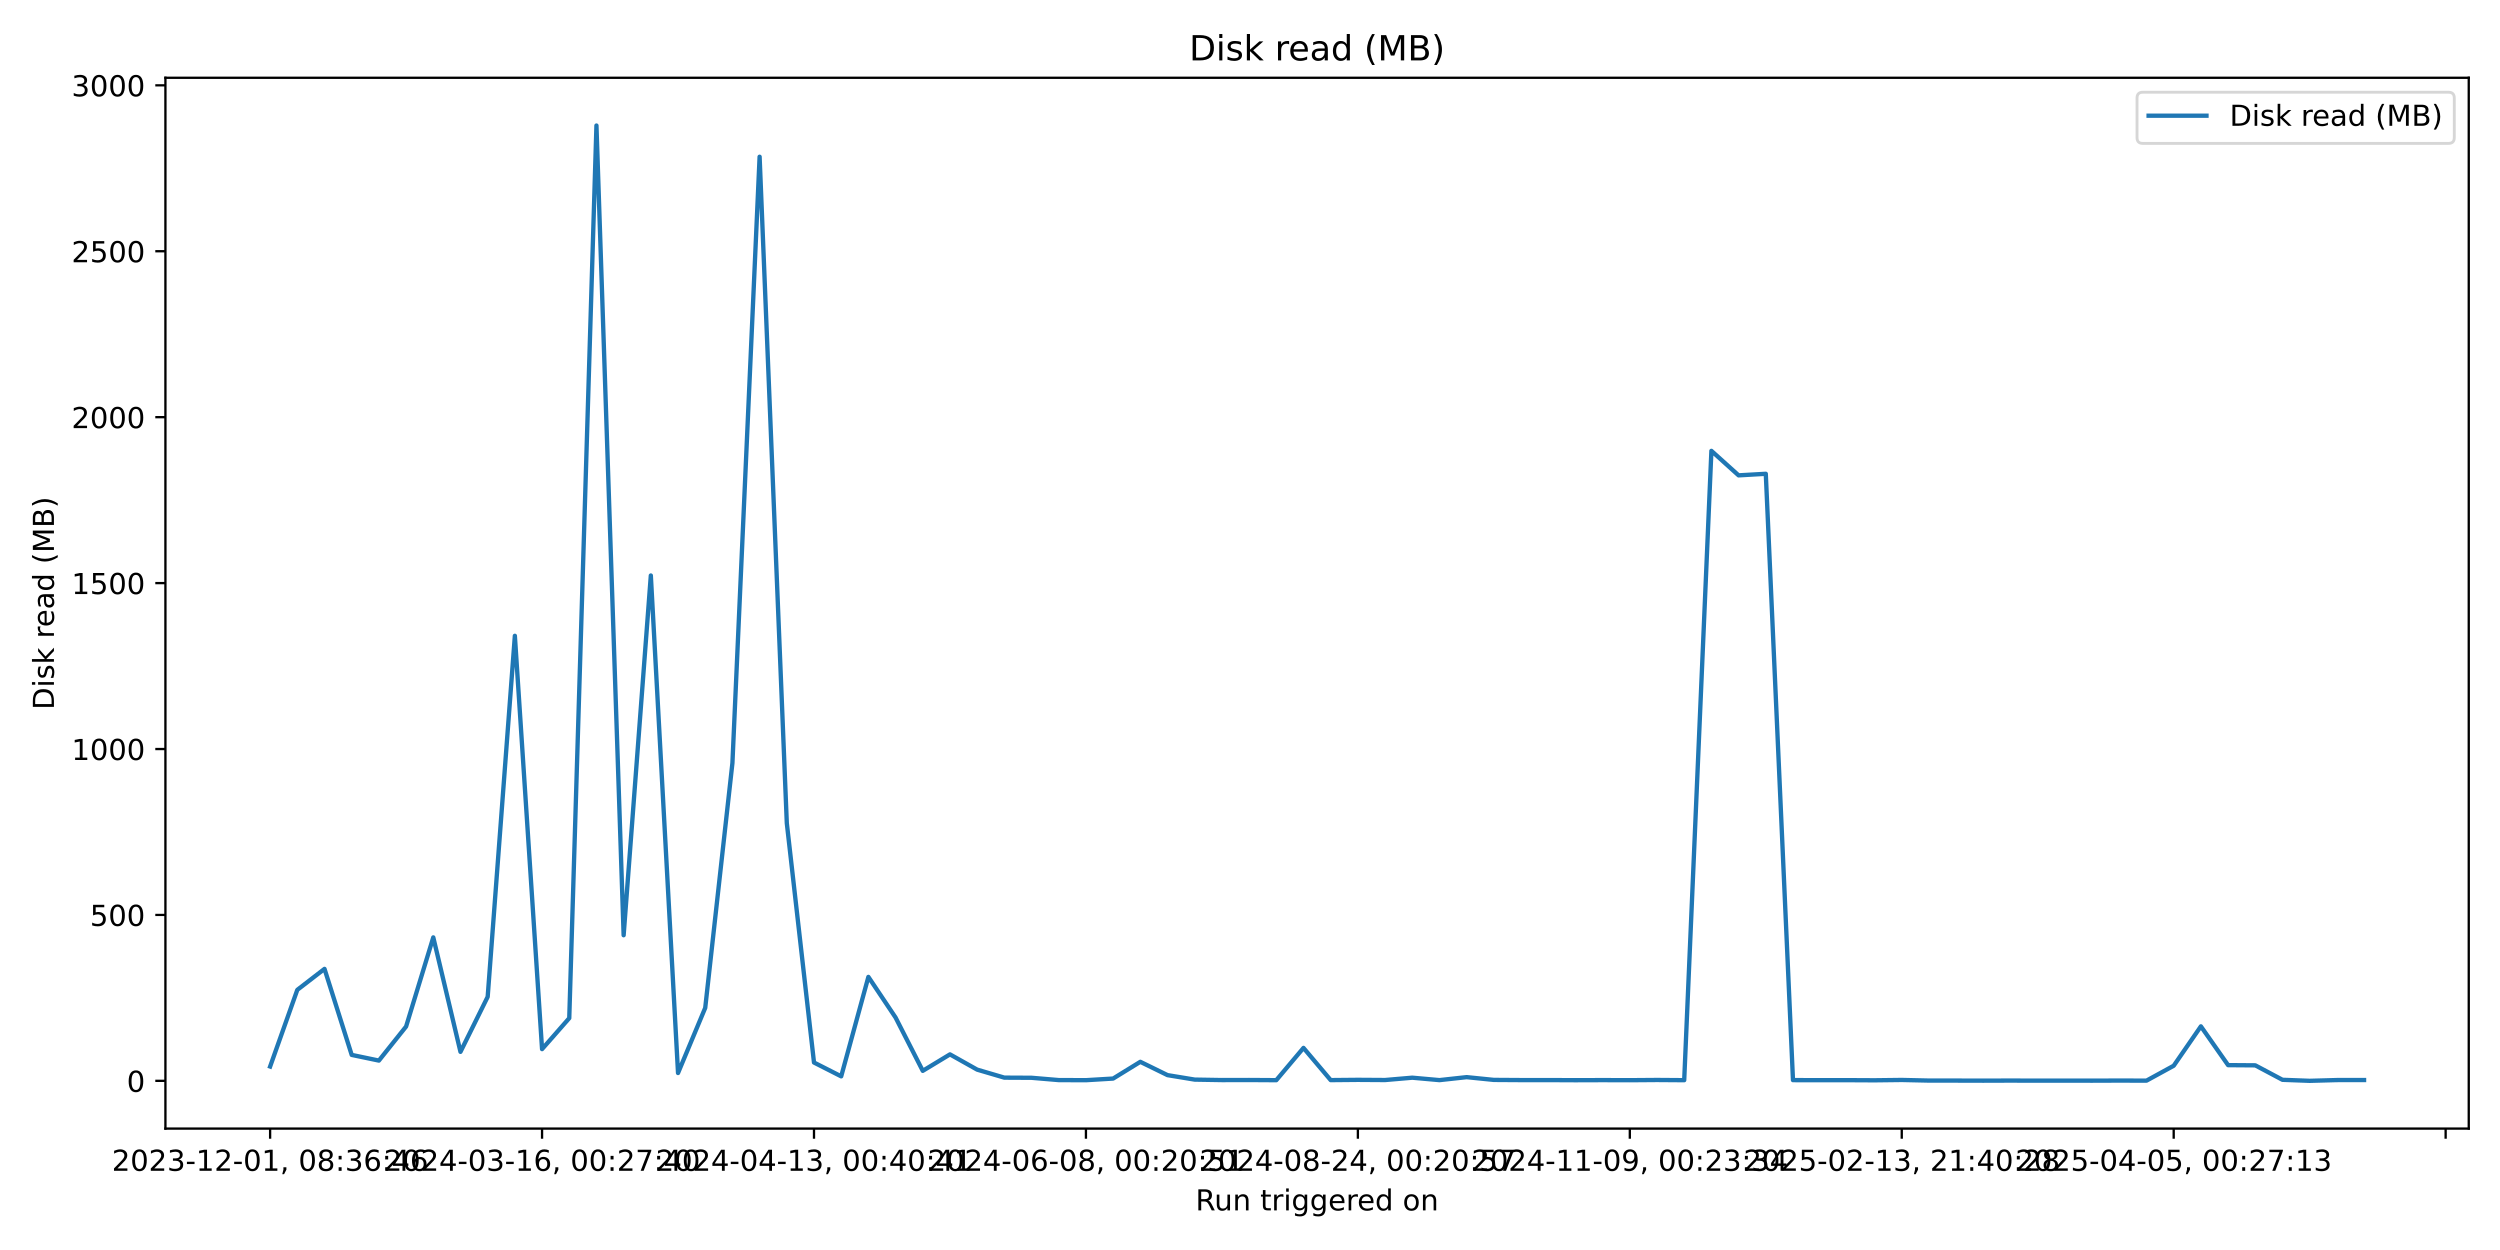
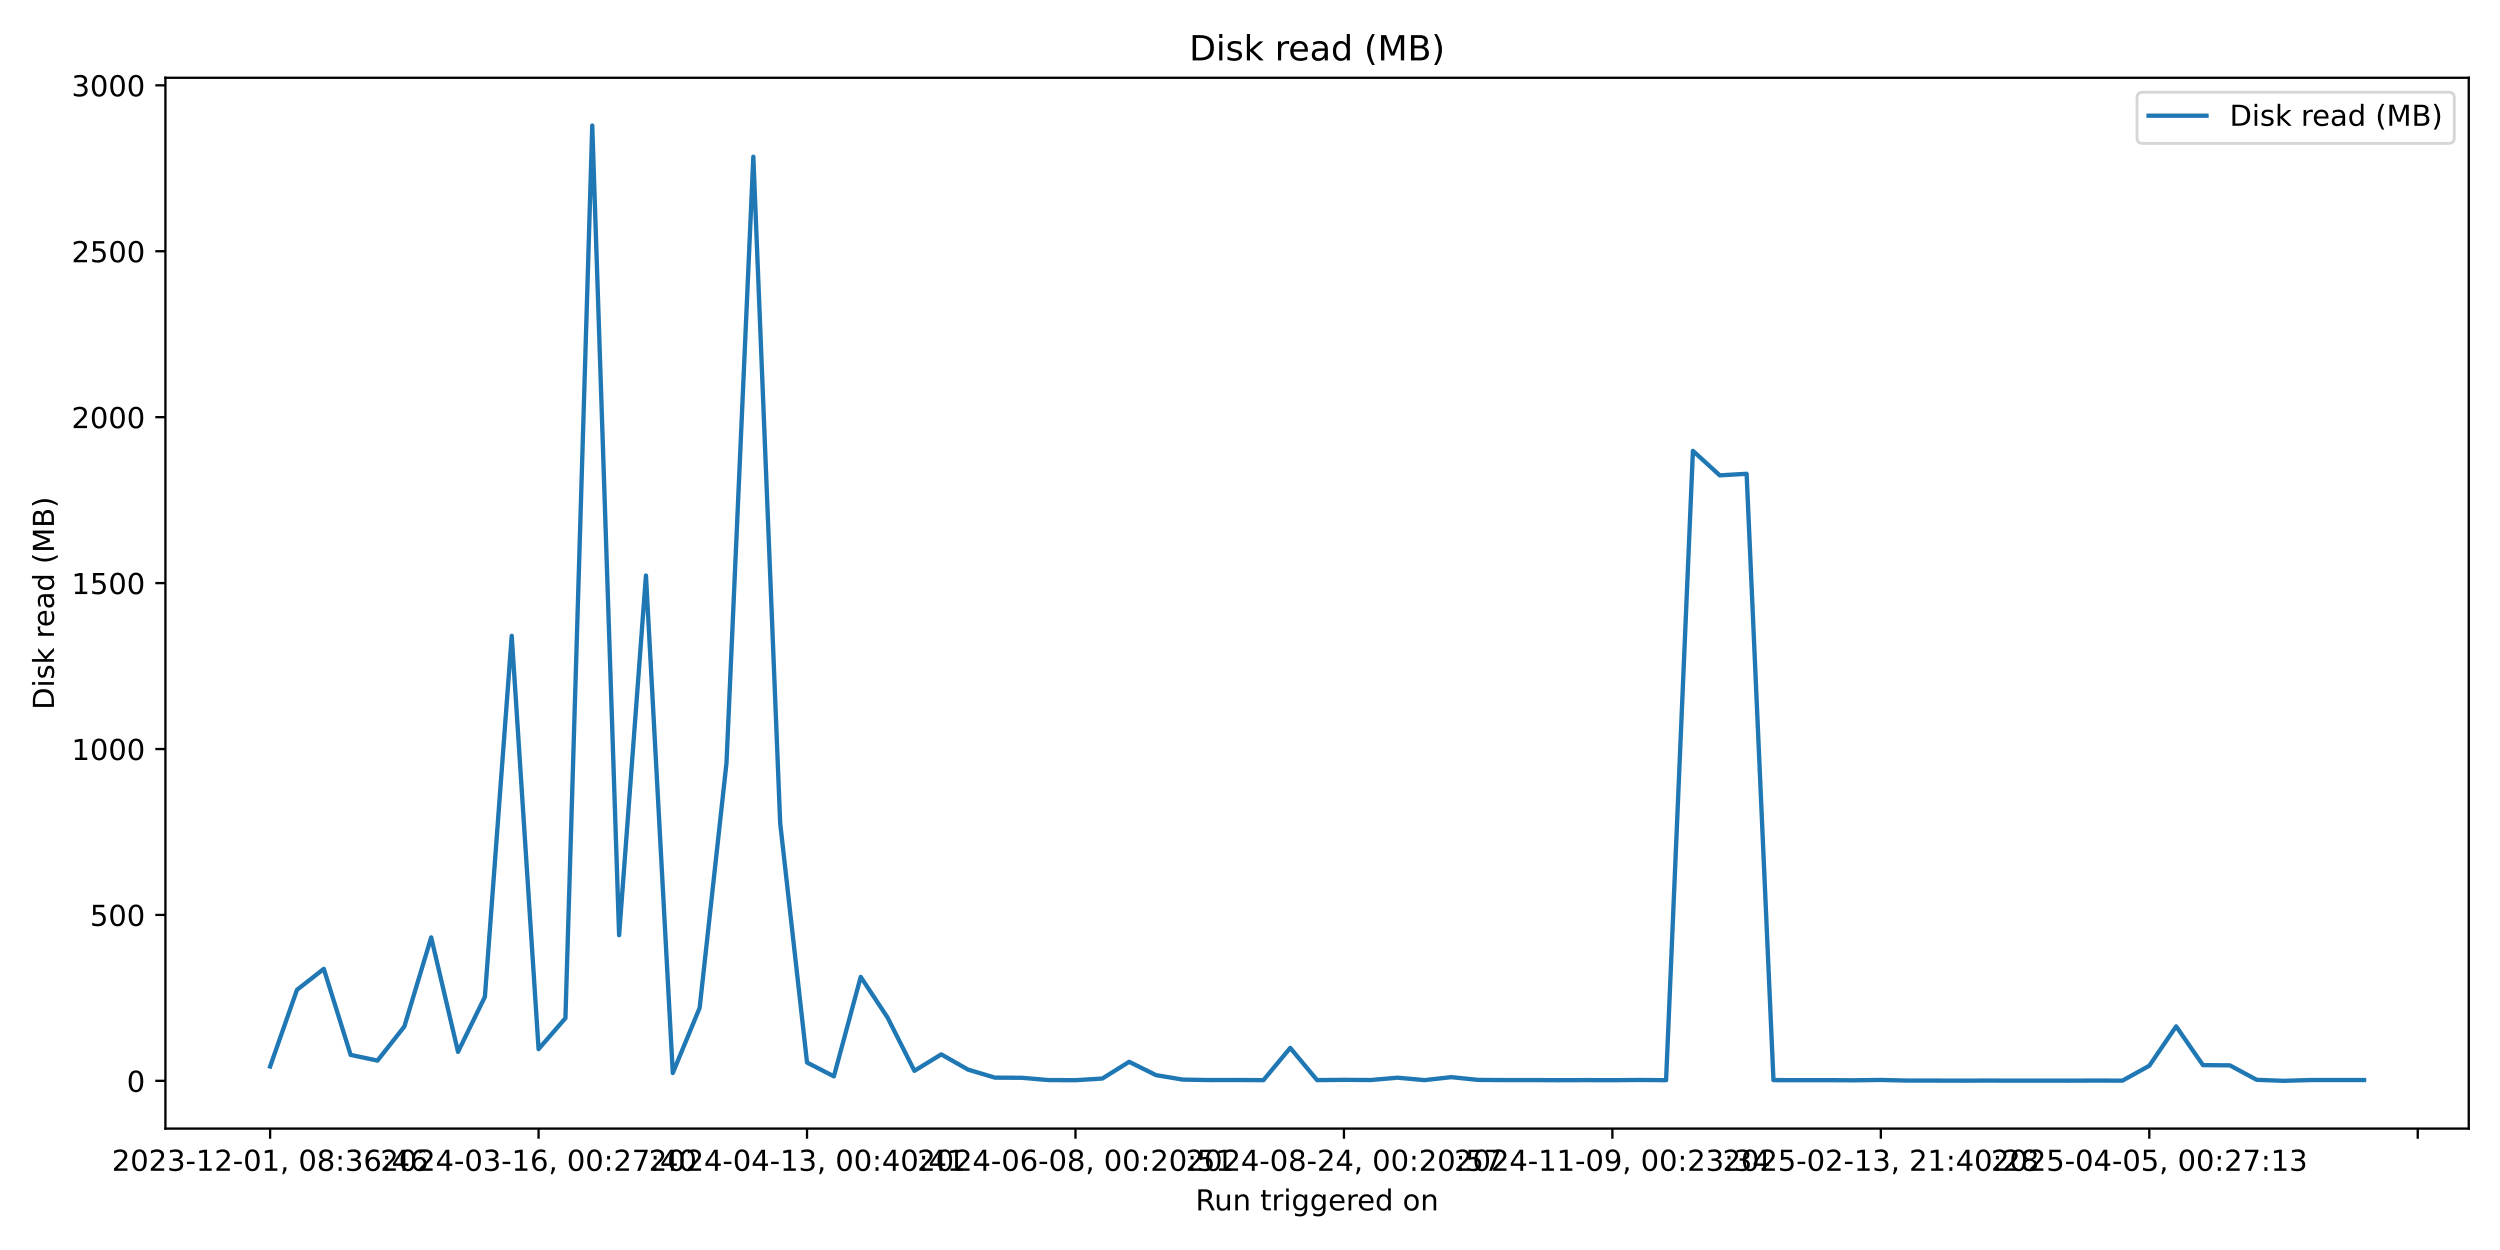
<svg xmlns="http://www.w3.org/2000/svg" xmlns:xlink="http://www.w3.org/1999/xlink" width="864pt" height="432pt" viewBox="0 0 864 432" version="1.1">
  <defs>
    <style type="text/css">*{stroke-linejoin: round; stroke-linecap: butt}</style>
  </defs>
  <g id="figure_1">
    <g id="patch_1">
      <path d="M 0 432  L 864 432  L 864 0  L 0 0  z " style="fill: #ffffff" />
    </g>
    <g id="axes_1">
      <g id="patch_2">
        <path d="M 57.17 390.04  L 853.2 390.04  L 853.2 26.88  L 57.17 26.88  z " style="fill: #ffffff" />
      </g>
      <g id="matplotlib.axis_1">
        <g id="xtick_1">
          <g id="line2d_1">
            <defs>
-               <path id="m612a883361" d="M 0 0  L 0 3.5  " style="stroke: #000000; stroke-width: 0.8" />
+               <path id="mc2014b3b13" d="M 0 0  L 0 3.5  " style="stroke: #000000; stroke-width: 0.8" />
            </defs>
            <g>
-               <use xlink:href="#m612a883361" x="93.353" y="390.04" style="stroke: #000000; stroke-width: 0.8" />
+               <use xlink:href="#mc2014b3b13" x="93.353" y="390.04" style="stroke: #000000; stroke-width: 0.8" />
            </g>
          </g>
          <g id="text_1">
            <g transform="translate(38.66099 404.6384) scale(0.1 -0.1)">
              <defs>
                <path id="DejaVuSans-32" d="M 1228 531  L 3431 531  L 3431 0  L 469 0  L 469 531  Q 828 903 1448 1529  Q 2069 2156 2228 2338  Q 2531 2678 2651 2914  Q 2772 3150 2772 3378  Q 2772 3750 2511 3984  Q 2250 4219 1831 4219  Q 1534 4219 1204 4116  Q 875 4013 500 3803  L 500 4441  Q 881 4594 1212 4672  Q 1544 4750 1819 4750  Q 2544 4750 2975 4387  Q 3406 4025 3406 3419  Q 3406 3131 3298 2873  Q 3191 2616 2906 2266  Q 2828 2175 2409 1742  Q 1991 1309 1228 531  z " transform="scale(0.015625)" />
                <path id="DejaVuSans-30" d="M 2034 4250  Q 1547 4250 1301 3770  Q 1056 3291 1056 2328  Q 1056 1369 1301 889  Q 1547 409 2034 409  Q 2525 409 2770 889  Q 3016 1369 3016 2328  Q 3016 3291 2770 3770  Q 2525 4250 2034 4250  z M 2034 4750  Q 2819 4750 3233 4129  Q 3647 3509 3647 2328  Q 3647 1150 3233 529  Q 2819 -91 2034 -91  Q 1250 -91 836 529  Q 422 1150 422 2328  Q 422 3509 836 4129  Q 1250 4750 2034 4750  z " transform="scale(0.015625)" />
                <path id="DejaVuSans-33" d="M 2597 2516  Q 3050 2419 3304 2112  Q 3559 1806 3559 1356  Q 3559 666 3084 287  Q 2609 -91 1734 -91  Q 1441 -91 1130 -33  Q 819 25 488 141  L 488 750  Q 750 597 1062 519  Q 1375 441 1716 441  Q 2309 441 2620 675  Q 2931 909 2931 1356  Q 2931 1769 2642 2001  Q 2353 2234 1838 2234  L 1294 2234  L 1294 2753  L 1863 2753  Q 2328 2753 2575 2939  Q 2822 3125 2822 3475  Q 2822 3834 2567 4026  Q 2313 4219 1838 4219  Q 1578 4219 1281 4162  Q 984 4106 628 3988  L 628 4550  Q 988 4650 1302 4700  Q 1616 4750 1894 4750  Q 2613 4750 3031 4423  Q 3450 4097 3450 3541  Q 3450 3153 3228 2886  Q 3006 2619 2597 2516  z " transform="scale(0.015625)" />
                <path id="DejaVuSans-2d" d="M 313 2009  L 1997 2009  L 1997 1497  L 313 1497  L 313 2009  z " transform="scale(0.015625)" />
                <path id="DejaVuSans-31" d="M 794 531  L 1825 531  L 1825 4091  L 703 3866  L 703 4441  L 1819 4666  L 2450 4666  L 2450 531  L 3481 531  L 3481 0  L 794 0  L 794 531  z " transform="scale(0.015625)" />
                <path id="DejaVuSans-2c" d="M 750 794  L 1409 794  L 1409 256  L 897 -744  L 494 -744  L 750 256  L 750 794  z " transform="scale(0.015625)" />
                <path id="DejaVuSans-20" transform="scale(0.015625)" />
                <path id="DejaVuSans-38" d="M 2034 2216  Q 1584 2216 1326 1975  Q 1069 1734 1069 1313  Q 1069 891 1326 650  Q 1584 409 2034 409  Q 2484 409 2743 651  Q 3003 894 3003 1313  Q 3003 1734 2745 1975  Q 2488 2216 2034 2216  z M 1403 2484  Q 997 2584 770 2862  Q 544 3141 544 3541  Q 544 4100 942 4425  Q 1341 4750 2034 4750  Q 2731 4750 3128 4425  Q 3525 4100 3525 3541  Q 3525 3141 3298 2862  Q 3072 2584 2669 2484  Q 3125 2378 3379 2068  Q 3634 1759 3634 1313  Q 3634 634 3220 271  Q 2806 -91 2034 -91  Q 1263 -91 848 271  Q 434 634 434 1313  Q 434 1759 690 2068  Q 947 2378 1403 2484  z M 1172 3481  Q 1172 3119 1398 2916  Q 1625 2713 2034 2713  Q 2441 2713 2670 2916  Q 2900 3119 2900 3481  Q 2900 3844 2670 4047  Q 2441 4250 2034 4250  Q 1625 4250 1398 4047  Q 1172 3844 1172 3481  z " transform="scale(0.015625)" />
                <path id="DejaVuSans-3a" d="M 750 794  L 1409 794  L 1409 0  L 750 0  L 750 794  z M 750 3309  L 1409 3309  L 1409 2516  L 750 2516  L 750 3309  z " transform="scale(0.015625)" />
                <path id="DejaVuSans-36" d="M 2113 2584  Q 1688 2584 1439 2293  Q 1191 2003 1191 1497  Q 1191 994 1439 701  Q 1688 409 2113 409  Q 2538 409 2786 701  Q 3034 994 3034 1497  Q 3034 2003 2786 2293  Q 2538 2584 2113 2584  z M 3366 4563  L 3366 3988  Q 3128 4100 2886 4159  Q 2644 4219 2406 4219  Q 1781 4219 1451 3797  Q 1122 3375 1075 2522  Q 1259 2794 1537 2939  Q 1816 3084 2150 3084  Q 2853 3084 3261 2657  Q 3669 2231 3669 1497  Q 3669 778 3244 343  Q 2819 -91 2113 -91  Q 1303 -91 875 529  Q 447 1150 447 2328  Q 447 3434 972 4092  Q 1497 4750 2381 4750  Q 2619 4750 2861 4703  Q 3103 4656 3366 4563  z " transform="scale(0.015625)" />
                <path id="DejaVuSans-34" d="M 2419 4116  L 825 1625  L 2419 1625  L 2419 4116  z M 2253 4666  L 3047 4666  L 3047 1625  L 3713 1625  L 3713 1100  L 3047 1100  L 3047 0  L 2419 0  L 2419 1100  L 313 1100  L 313 1709  L 2253 4666  z " transform="scale(0.015625)" />
              </defs>
              <use xlink:href="#DejaVuSans-32" />
              <use xlink:href="#DejaVuSans-30" transform="translate(63.62305 0)" />
              <use xlink:href="#DejaVuSans-32" transform="translate(127.2461 0)" />
              <use xlink:href="#DejaVuSans-33" transform="translate(190.8691 0)" />
              <use xlink:href="#DejaVuSans-2d" transform="translate(254.4922 0)" />
              <use xlink:href="#DejaVuSans-31" transform="translate(290.5762 0)" />
              <use xlink:href="#DejaVuSans-32" transform="translate(354.1992 0)" />
              <use xlink:href="#DejaVuSans-2d" transform="translate(417.8223 0)" />
              <use xlink:href="#DejaVuSans-30" transform="translate(453.9062 0)" />
              <use xlink:href="#DejaVuSans-31" transform="translate(517.5293 0)" />
              <use xlink:href="#DejaVuSans-2c" transform="translate(581.1523 0)" />
              <use xlink:href="#DejaVuSans-20" transform="translate(612.9395 0)" />
              <use xlink:href="#DejaVuSans-30" transform="translate(644.7266 0)" />
              <use xlink:href="#DejaVuSans-38" transform="translate(708.3496 0)" />
              <use xlink:href="#DejaVuSans-3a" transform="translate(771.9727 0)" />
              <use xlink:href="#DejaVuSans-33" transform="translate(805.6641 0)" />
              <use xlink:href="#DejaVuSans-36" transform="translate(869.2871 0)" />
              <use xlink:href="#DejaVuSans-3a" transform="translate(932.9102 0)" />
              <use xlink:href="#DejaVuSans-34" transform="translate(966.6016 0)" />
              <use xlink:href="#DejaVuSans-36" transform="translate(1030.225 0)" />
            </g>
          </g>
        </g>
        <g id="xtick_2">
          <g id="line2d_2">
            <g>
-               <use xlink:href="#m612a883361" x="187.335" y="390.04" style="stroke: #000000; stroke-width: 0.8" />
+               <use xlink:href="#mc2014b3b13" x="186.131" y="390.04" style="stroke: #000000; stroke-width: 0.8" />
            </g>
          </g>
          <g id="text_2">
-             <g transform="translate(132.6433 404.6384) scale(0.1 -0.1)">
+             <g transform="translate(131.4384 404.6384) scale(0.1 -0.1)">
              <defs>
                <path id="DejaVuSans-37" d="M 525 4666  L 3525 4666  L 3525 4397  L 1831 0  L 1172 0  L 2766 4134  L 525 4134  L 525 4666  z " transform="scale(0.015625)" />
              </defs>
              <use xlink:href="#DejaVuSans-32" />
              <use xlink:href="#DejaVuSans-30" transform="translate(63.62305 0)" />
              <use xlink:href="#DejaVuSans-32" transform="translate(127.2461 0)" />
              <use xlink:href="#DejaVuSans-34" transform="translate(190.8691 0)" />
              <use xlink:href="#DejaVuSans-2d" transform="translate(254.4922 0)" />
              <use xlink:href="#DejaVuSans-30" transform="translate(290.5762 0)" />
              <use xlink:href="#DejaVuSans-33" transform="translate(354.1992 0)" />
              <use xlink:href="#DejaVuSans-2d" transform="translate(417.8223 0)" />
              <use xlink:href="#DejaVuSans-31" transform="translate(453.9062 0)" />
              <use xlink:href="#DejaVuSans-36" transform="translate(517.5293 0)" />
              <use xlink:href="#DejaVuSans-2c" transform="translate(581.1523 0)" />
              <use xlink:href="#DejaVuSans-20" transform="translate(612.9395 0)" />
              <use xlink:href="#DejaVuSans-30" transform="translate(644.7266 0)" />
              <use xlink:href="#DejaVuSans-30" transform="translate(708.3496 0)" />
              <use xlink:href="#DejaVuSans-3a" transform="translate(771.9727 0)" />
              <use xlink:href="#DejaVuSans-32" transform="translate(805.6641 0)" />
              <use xlink:href="#DejaVuSans-37" transform="translate(869.2871 0)" />
              <use xlink:href="#DejaVuSans-3a" transform="translate(932.9102 0)" />
              <use xlink:href="#DejaVuSans-34" transform="translate(966.6016 0)" />
              <use xlink:href="#DejaVuSans-30" transform="translate(1030.225 0)" />
            </g>
          </g>
        </g>
        <g id="xtick_3">
          <g id="line2d_3">
            <g>
-               <use xlink:href="#m612a883361" x="281.318" y="390.04" style="stroke: #000000; stroke-width: 0.8" />
+               <use xlink:href="#mc2014b3b13" x="278.908" y="390.04" style="stroke: #000000; stroke-width: 0.8" />
            </g>
          </g>
          <g id="text_3">
-             <g transform="translate(226.6256 404.6384) scale(0.1 -0.1)">
+             <g transform="translate(224.2158 404.6384) scale(0.1 -0.1)">
              <use xlink:href="#DejaVuSans-32" />
              <use xlink:href="#DejaVuSans-30" transform="translate(63.62305 0)" />
              <use xlink:href="#DejaVuSans-32" transform="translate(127.2461 0)" />
              <use xlink:href="#DejaVuSans-34" transform="translate(190.8691 0)" />
              <use xlink:href="#DejaVuSans-2d" transform="translate(254.4922 0)" />
              <use xlink:href="#DejaVuSans-30" transform="translate(290.5762 0)" />
              <use xlink:href="#DejaVuSans-34" transform="translate(354.1992 0)" />
              <use xlink:href="#DejaVuSans-2d" transform="translate(417.8223 0)" />
              <use xlink:href="#DejaVuSans-31" transform="translate(453.9062 0)" />
              <use xlink:href="#DejaVuSans-33" transform="translate(517.5293 0)" />
              <use xlink:href="#DejaVuSans-2c" transform="translate(581.1523 0)" />
              <use xlink:href="#DejaVuSans-20" transform="translate(612.9395 0)" />
              <use xlink:href="#DejaVuSans-30" transform="translate(644.7266 0)" />
              <use xlink:href="#DejaVuSans-30" transform="translate(708.3496 0)" />
              <use xlink:href="#DejaVuSans-3a" transform="translate(771.9727 0)" />
              <use xlink:href="#DejaVuSans-34" transform="translate(805.6641 0)" />
              <use xlink:href="#DejaVuSans-30" transform="translate(869.2871 0)" />
              <use xlink:href="#DejaVuSans-3a" transform="translate(932.9102 0)" />
              <use xlink:href="#DejaVuSans-34" transform="translate(966.6016 0)" />
              <use xlink:href="#DejaVuSans-31" transform="translate(1030.225 0)" />
            </g>
          </g>
        </g>
        <g id="xtick_4">
          <g id="line2d_4">
            <g>
-               <use xlink:href="#m612a883361" x="375.3" y="390.04" style="stroke: #000000; stroke-width: 0.8" />
+               <use xlink:href="#mc2014b3b13" x="371.685" y="390.04" style="stroke: #000000; stroke-width: 0.8" />
            </g>
          </g>
          <g id="text_4">
-             <g transform="translate(320.6079 404.6384) scale(0.1 -0.1)">
+             <g transform="translate(316.9932 404.6384) scale(0.1 -0.1)">
              <defs>
                <path id="DejaVuSans-35" d="M 691 4666  L 3169 4666  L 3169 4134  L 1269 4134  L 1269 2991  Q 1406 3038 1543 3061  Q 1681 3084 1819 3084  Q 2600 3084 3056 2656  Q 3513 2228 3513 1497  Q 3513 744 3044 326  Q 2575 -91 1722 -91  Q 1428 -91 1123 -41  Q 819 9 494 109  L 494 744  Q 775 591 1075 516  Q 1375 441 1709 441  Q 2250 441 2565 725  Q 2881 1009 2881 1497  Q 2881 1984 2565 2268  Q 2250 2553 1709 2553  Q 1456 2553 1204 2497  Q 953 2441 691 2322  L 691 4666  z " transform="scale(0.015625)" />
              </defs>
              <use xlink:href="#DejaVuSans-32" />
              <use xlink:href="#DejaVuSans-30" transform="translate(63.62305 0)" />
              <use xlink:href="#DejaVuSans-32" transform="translate(127.2461 0)" />
              <use xlink:href="#DejaVuSans-34" transform="translate(190.8691 0)" />
              <use xlink:href="#DejaVuSans-2d" transform="translate(254.4922 0)" />
              <use xlink:href="#DejaVuSans-30" transform="translate(290.5762 0)" />
              <use xlink:href="#DejaVuSans-36" transform="translate(354.1992 0)" />
              <use xlink:href="#DejaVuSans-2d" transform="translate(417.8223 0)" />
              <use xlink:href="#DejaVuSans-30" transform="translate(453.9062 0)" />
              <use xlink:href="#DejaVuSans-38" transform="translate(517.5293 0)" />
              <use xlink:href="#DejaVuSans-2c" transform="translate(581.1523 0)" />
              <use xlink:href="#DejaVuSans-20" transform="translate(612.9395 0)" />
              <use xlink:href="#DejaVuSans-30" transform="translate(644.7266 0)" />
              <use xlink:href="#DejaVuSans-30" transform="translate(708.3496 0)" />
              <use xlink:href="#DejaVuSans-3a" transform="translate(771.9727 0)" />
              <use xlink:href="#DejaVuSans-32" transform="translate(805.6641 0)" />
              <use xlink:href="#DejaVuSans-30" transform="translate(869.2871 0)" />
              <use xlink:href="#DejaVuSans-3a" transform="translate(932.9102 0)" />
              <use xlink:href="#DejaVuSans-35" transform="translate(966.6016 0)" />
              <use xlink:href="#DejaVuSans-31" transform="translate(1030.225 0)" />
            </g>
          </g>
        </g>
        <g id="xtick_5">
          <g id="line2d_5">
            <g>
-               <use xlink:href="#m612a883361" x="469.282" y="390.04" style="stroke: #000000; stroke-width: 0.8" />
+               <use xlink:href="#mc2014b3b13" x="464.463" y="390.04" style="stroke: #000000; stroke-width: 0.8" />
            </g>
          </g>
          <g id="text_5">
-             <g transform="translate(414.5902 404.6384) scale(0.1 -0.1)">
+             <g transform="translate(409.7706 404.6384) scale(0.1 -0.1)">
              <use xlink:href="#DejaVuSans-32" />
              <use xlink:href="#DejaVuSans-30" transform="translate(63.62305 0)" />
              <use xlink:href="#DejaVuSans-32" transform="translate(127.2461 0)" />
              <use xlink:href="#DejaVuSans-34" transform="translate(190.8691 0)" />
              <use xlink:href="#DejaVuSans-2d" transform="translate(254.4922 0)" />
              <use xlink:href="#DejaVuSans-30" transform="translate(290.5762 0)" />
              <use xlink:href="#DejaVuSans-38" transform="translate(354.1992 0)" />
              <use xlink:href="#DejaVuSans-2d" transform="translate(417.8223 0)" />
              <use xlink:href="#DejaVuSans-32" transform="translate(453.9062 0)" />
              <use xlink:href="#DejaVuSans-34" transform="translate(517.5293 0)" />
              <use xlink:href="#DejaVuSans-2c" transform="translate(581.1523 0)" />
              <use xlink:href="#DejaVuSans-20" transform="translate(612.9395 0)" />
              <use xlink:href="#DejaVuSans-30" transform="translate(644.7266 0)" />
              <use xlink:href="#DejaVuSans-30" transform="translate(708.3496 0)" />
              <use xlink:href="#DejaVuSans-3a" transform="translate(771.9727 0)" />
              <use xlink:href="#DejaVuSans-32" transform="translate(805.6641 0)" />
              <use xlink:href="#DejaVuSans-30" transform="translate(869.2871 0)" />
              <use xlink:href="#DejaVuSans-3a" transform="translate(932.9102 0)" />
              <use xlink:href="#DejaVuSans-35" transform="translate(966.6016 0)" />
              <use xlink:href="#DejaVuSans-37" transform="translate(1030.225 0)" />
            </g>
          </g>
        </g>
        <g id="xtick_6">
          <g id="line2d_6">
            <g>
-               <use xlink:href="#m612a883361" x="563.265" y="390.04" style="stroke: #000000; stroke-width: 0.8" />
+               <use xlink:href="#mc2014b3b13" x="557.24" y="390.04" style="stroke: #000000; stroke-width: 0.8" />
            </g>
          </g>
          <g id="text_6">
-             <g transform="translate(508.5724 404.6384) scale(0.1 -0.1)">
+             <g transform="translate(502.5479 404.6384) scale(0.1 -0.1)">
              <defs>
                <path id="DejaVuSans-39" d="M 703 97  L 703 672  Q 941 559 1184 500  Q 1428 441 1663 441  Q 2288 441 2617 861  Q 2947 1281 2994 2138  Q 2813 1869 2534 1725  Q 2256 1581 1919 1581  Q 1219 1581 811 2004  Q 403 2428 403 3163  Q 403 3881 828 4315  Q 1253 4750 1959 4750  Q 2769 4750 3195 4129  Q 3622 3509 3622 2328  Q 3622 1225 3098 567  Q 2575 -91 1691 -91  Q 1453 -91 1209 -44  Q 966 3 703 97  z M 1959 2075  Q 2384 2075 2632 2365  Q 2881 2656 2881 3163  Q 2881 3666 2632 3958  Q 2384 4250 1959 4250  Q 1534 4250 1286 3958  Q 1038 3666 1038 3163  Q 1038 2656 1286 2365  Q 1534 2075 1959 2075  z " transform="scale(0.015625)" />
              </defs>
              <use xlink:href="#DejaVuSans-32" />
              <use xlink:href="#DejaVuSans-30" transform="translate(63.62305 0)" />
              <use xlink:href="#DejaVuSans-32" transform="translate(127.2461 0)" />
              <use xlink:href="#DejaVuSans-34" transform="translate(190.8691 0)" />
              <use xlink:href="#DejaVuSans-2d" transform="translate(254.4922 0)" />
              <use xlink:href="#DejaVuSans-31" transform="translate(290.5762 0)" />
              <use xlink:href="#DejaVuSans-31" transform="translate(354.1992 0)" />
              <use xlink:href="#DejaVuSans-2d" transform="translate(417.8223 0)" />
              <use xlink:href="#DejaVuSans-30" transform="translate(453.9062 0)" />
              <use xlink:href="#DejaVuSans-39" transform="translate(517.5293 0)" />
              <use xlink:href="#DejaVuSans-2c" transform="translate(581.1523 0)" />
              <use xlink:href="#DejaVuSans-20" transform="translate(612.9395 0)" />
              <use xlink:href="#DejaVuSans-30" transform="translate(644.7266 0)" />
              <use xlink:href="#DejaVuSans-30" transform="translate(708.3496 0)" />
              <use xlink:href="#DejaVuSans-3a" transform="translate(771.9727 0)" />
              <use xlink:href="#DejaVuSans-32" transform="translate(805.6641 0)" />
              <use xlink:href="#DejaVuSans-33" transform="translate(869.2871 0)" />
              <use xlink:href="#DejaVuSans-3a" transform="translate(932.9102 0)" />
              <use xlink:href="#DejaVuSans-33" transform="translate(966.6016 0)" />
              <use xlink:href="#DejaVuSans-34" transform="translate(1030.225 0)" />
            </g>
          </g>
        </g>
        <g id="xtick_7">
          <g id="line2d_7">
            <g>
-               <use xlink:href="#m612a883361" x="657.247" y="390.04" style="stroke: #000000; stroke-width: 0.8" />
+               <use xlink:href="#mc2014b3b13" x="650.018" y="390.04" style="stroke: #000000; stroke-width: 0.8" />
            </g>
          </g>
          <g id="text_7">
-             <g transform="translate(602.5547 404.6384) scale(0.1 -0.1)">
+             <g transform="translate(595.3253 404.6384) scale(0.1 -0.1)">
              <use xlink:href="#DejaVuSans-32" />
              <use xlink:href="#DejaVuSans-30" transform="translate(63.62305 0)" />
              <use xlink:href="#DejaVuSans-32" transform="translate(127.2461 0)" />
              <use xlink:href="#DejaVuSans-35" transform="translate(190.8691 0)" />
              <use xlink:href="#DejaVuSans-2d" transform="translate(254.4922 0)" />
              <use xlink:href="#DejaVuSans-30" transform="translate(290.5762 0)" />
              <use xlink:href="#DejaVuSans-32" transform="translate(354.1992 0)" />
              <use xlink:href="#DejaVuSans-2d" transform="translate(417.8223 0)" />
              <use xlink:href="#DejaVuSans-31" transform="translate(453.9062 0)" />
              <use xlink:href="#DejaVuSans-33" transform="translate(517.5293 0)" />
              <use xlink:href="#DejaVuSans-2c" transform="translate(581.1523 0)" />
              <use xlink:href="#DejaVuSans-20" transform="translate(612.9395 0)" />
              <use xlink:href="#DejaVuSans-32" transform="translate(644.7266 0)" />
              <use xlink:href="#DejaVuSans-31" transform="translate(708.3496 0)" />
              <use xlink:href="#DejaVuSans-3a" transform="translate(771.9727 0)" />
              <use xlink:href="#DejaVuSans-34" transform="translate(805.6641 0)" />
              <use xlink:href="#DejaVuSans-30" transform="translate(869.2871 0)" />
              <use xlink:href="#DejaVuSans-3a" transform="translate(932.9102 0)" />
              <use xlink:href="#DejaVuSans-32" transform="translate(966.6016 0)" />
              <use xlink:href="#DejaVuSans-38" transform="translate(1030.225 0)" />
            </g>
          </g>
        </g>
        <g id="xtick_8">
          <g id="line2d_8">
            <g>
-               <use xlink:href="#m612a883361" x="751.229" y="390.04" style="stroke: #000000; stroke-width: 0.8" />
+               <use xlink:href="#mc2014b3b13" x="742.795" y="390.04" style="stroke: #000000; stroke-width: 0.8" />
            </g>
          </g>
          <g id="text_8">
-             <g transform="translate(696.537 404.6384) scale(0.1 -0.1)">
+             <g transform="translate(688.1027 404.6384) scale(0.1 -0.1)">
              <use xlink:href="#DejaVuSans-32" />
              <use xlink:href="#DejaVuSans-30" transform="translate(63.62305 0)" />
              <use xlink:href="#DejaVuSans-32" transform="translate(127.2461 0)" />
              <use xlink:href="#DejaVuSans-35" transform="translate(190.8691 0)" />
              <use xlink:href="#DejaVuSans-2d" transform="translate(254.4922 0)" />
              <use xlink:href="#DejaVuSans-30" transform="translate(290.5762 0)" />
              <use xlink:href="#DejaVuSans-34" transform="translate(354.1992 0)" />
              <use xlink:href="#DejaVuSans-2d" transform="translate(417.8223 0)" />
              <use xlink:href="#DejaVuSans-30" transform="translate(453.9062 0)" />
              <use xlink:href="#DejaVuSans-35" transform="translate(517.5293 0)" />
              <use xlink:href="#DejaVuSans-2c" transform="translate(581.1523 0)" />
              <use xlink:href="#DejaVuSans-20" transform="translate(612.9395 0)" />
              <use xlink:href="#DejaVuSans-30" transform="translate(644.7266 0)" />
              <use xlink:href="#DejaVuSans-30" transform="translate(708.3496 0)" />
              <use xlink:href="#DejaVuSans-3a" transform="translate(771.9727 0)" />
              <use xlink:href="#DejaVuSans-32" transform="translate(805.6641 0)" />
              <use xlink:href="#DejaVuSans-37" transform="translate(869.2871 0)" />
              <use xlink:href="#DejaVuSans-3a" transform="translate(932.9102 0)" />
              <use xlink:href="#DejaVuSans-31" transform="translate(966.6016 0)" />
              <use xlink:href="#DejaVuSans-33" transform="translate(1030.225 0)" />
            </g>
          </g>
        </g>
        <g id="xtick_9">
          <g id="line2d_9">
            <g>
-               <use xlink:href="#m612a883361" x="845.212" y="390.04" style="stroke: #000000; stroke-width: 0.8" />
+               <use xlink:href="#mc2014b3b13" x="835.572" y="390.04" style="stroke: #000000; stroke-width: 0.8" />
            </g>
          </g>
        </g>
        <g id="text_9">
          <g transform="translate(413.1686 418.3166) scale(0.1 -0.1)">
            <defs>
              <path id="DejaVuSans-52" d="M 2841 2188  Q 3044 2119 3236 1894  Q 3428 1669 3622 1275  L 4263 0  L 3584 0  L 2988 1197  Q 2756 1666 2539 1819  Q 2322 1972 1947 1972  L 1259 1972  L 1259 0  L 628 0  L 628 4666  L 2053 4666  Q 2853 4666 3247 4331  Q 3641 3997 3641 3322  Q 3641 2881 3436 2590  Q 3231 2300 2841 2188  z M 1259 4147  L 1259 2491  L 2053 2491  Q 2509 2491 2742 2702  Q 2975 2913 2975 3322  Q 2975 3731 2742 3939  Q 2509 4147 2053 4147  L 1259 4147  z " transform="scale(0.015625)" />
              <path id="DejaVuSans-75" d="M 544 1381  L 544 3500  L 1119 3500  L 1119 1403  Q 1119 906 1312 657  Q 1506 409 1894 409  Q 2359 409 2629 706  Q 2900 1003 2900 1516  L 2900 3500  L 3475 3500  L 3475 0  L 2900 0  L 2900 538  Q 2691 219 2414 64  Q 2138 -91 1772 -91  Q 1169 -91 856 284  Q 544 659 544 1381  z M 1991 3584  L 1991 3584  z " transform="scale(0.015625)" />
              <path id="DejaVuSans-6e" d="M 3513 2113  L 3513 0  L 2938 0  L 2938 2094  Q 2938 2591 2744 2837  Q 2550 3084 2163 3084  Q 1697 3084 1428 2787  Q 1159 2491 1159 1978  L 1159 0  L 581 0  L 581 3500  L 1159 3500  L 1159 2956  Q 1366 3272 1645 3428  Q 1925 3584 2291 3584  Q 2894 3584 3203 3211  Q 3513 2838 3513 2113  z " transform="scale(0.015625)" />
              <path id="DejaVuSans-74" d="M 1172 4494  L 1172 3500  L 2356 3500  L 2356 3053  L 1172 3053  L 1172 1153  Q 1172 725 1289 603  Q 1406 481 1766 481  L 2356 481  L 2356 0  L 1766 0  Q 1100 0 847 248  Q 594 497 594 1153  L 594 3053  L 172 3053  L 172 3500  L 594 3500  L 594 4494  L 1172 4494  z " transform="scale(0.015625)" />
              <path id="DejaVuSans-72" d="M 2631 2963  Q 2534 3019 2420 3045  Q 2306 3072 2169 3072  Q 1681 3072 1420 2755  Q 1159 2438 1159 1844  L 1159 0  L 581 0  L 581 3500  L 1159 3500  L 1159 2956  Q 1341 3275 1631 3429  Q 1922 3584 2338 3584  Q 2397 3584 2469 3576  Q 2541 3569 2628 3553  L 2631 2963  z " transform="scale(0.015625)" />
              <path id="DejaVuSans-69" d="M 603 3500  L 1178 3500  L 1178 0  L 603 0  L 603 3500  z M 603 4863  L 1178 4863  L 1178 4134  L 603 4134  L 603 4863  z " transform="scale(0.015625)" />
              <path id="DejaVuSans-67" d="M 2906 1791  Q 2906 2416 2648 2759  Q 2391 3103 1925 3103  Q 1463 3103 1205 2759  Q 947 2416 947 1791  Q 947 1169 1205 825  Q 1463 481 1925 481  Q 2391 481 2648 825  Q 2906 1169 2906 1791  z M 3481 434  Q 3481 -459 3084 -895  Q 2688 -1331 1869 -1331  Q 1566 -1331 1297 -1286  Q 1028 -1241 775 -1147  L 775 -588  Q 1028 -725 1275 -790  Q 1522 -856 1778 -856  Q 2344 -856 2625 -561  Q 2906 -266 2906 331  L 2906 616  Q 2728 306 2450 153  Q 2172 0 1784 0  Q 1141 0 747 490  Q 353 981 353 1791  Q 353 2603 747 3093  Q 1141 3584 1784 3584  Q 2172 3584 2450 3431  Q 2728 3278 2906 2969  L 2906 3500  L 3481 3500  L 3481 434  z " transform="scale(0.015625)" />
              <path id="DejaVuSans-65" d="M 3597 1894  L 3597 1613  L 953 1613  Q 991 1019 1311 708  Q 1631 397 2203 397  Q 2534 397 2845 478  Q 3156 559 3463 722  L 3463 178  Q 3153 47 2828 -22  Q 2503 -91 2169 -91  Q 1331 -91 842 396  Q 353 884 353 1716  Q 353 2575 817 3079  Q 1281 3584 2069 3584  Q 2775 3584 3186 3129  Q 3597 2675 3597 1894  z M 3022 2063  Q 3016 2534 2758 2815  Q 2500 3097 2075 3097  Q 1594 3097 1305 2825  Q 1016 2553 972 2059  L 3022 2063  z " transform="scale(0.015625)" />
              <path id="DejaVuSans-64" d="M 2906 2969  L 2906 4863  L 3481 4863  L 3481 0  L 2906 0  L 2906 525  Q 2725 213 2448 61  Q 2172 -91 1784 -91  Q 1150 -91 751 415  Q 353 922 353 1747  Q 353 2572 751 3078  Q 1150 3584 1784 3584  Q 2172 3584 2448 3432  Q 2725 3281 2906 2969  z M 947 1747  Q 947 1113 1208 752  Q 1469 391 1925 391  Q 2381 391 2643 752  Q 2906 1113 2906 1747  Q 2906 2381 2643 2742  Q 2381 3103 1925 3103  Q 1469 3103 1208 2742  Q 947 2381 947 1747  z " transform="scale(0.015625)" />
              <path id="DejaVuSans-6f" d="M 1959 3097  Q 1497 3097 1228 2736  Q 959 2375 959 1747  Q 959 1119 1226 758  Q 1494 397 1959 397  Q 2419 397 2687 759  Q 2956 1122 2956 1747  Q 2956 2369 2687 2733  Q 2419 3097 1959 3097  z M 1959 3584  Q 2709 3584 3137 3096  Q 3566 2609 3566 1747  Q 3566 888 3137 398  Q 2709 -91 1959 -91  Q 1206 -91 779 398  Q 353 888 353 1747  Q 353 2609 779 3096  Q 1206 3584 1959 3584  z " transform="scale(0.015625)" />
            </defs>
            <use xlink:href="#DejaVuSans-52" />
            <use xlink:href="#DejaVuSans-75" transform="translate(64.98242 0)" />
            <use xlink:href="#DejaVuSans-6e" transform="translate(128.3613 0)" />
            <use xlink:href="#DejaVuSans-20" transform="translate(191.7402 0)" />
            <use xlink:href="#DejaVuSans-74" transform="translate(223.5273 0)" />
            <use xlink:href="#DejaVuSans-72" transform="translate(262.7363 0)" />
            <use xlink:href="#DejaVuSans-69" transform="translate(303.8496 0)" />
            <use xlink:href="#DejaVuSans-67" transform="translate(331.6328 0)" />
            <use xlink:href="#DejaVuSans-67" transform="translate(395.1094 0)" />
            <use xlink:href="#DejaVuSans-65" transform="translate(458.5859 0)" />
            <use xlink:href="#DejaVuSans-72" transform="translate(520.1094 0)" />
            <use xlink:href="#DejaVuSans-65" transform="translate(558.9727 0)" />
            <use xlink:href="#DejaVuSans-64" transform="translate(620.4961 0)" />
            <use xlink:href="#DejaVuSans-20" transform="translate(683.9727 0)" />
            <use xlink:href="#DejaVuSans-6f" transform="translate(715.7598 0)" />
            <use xlink:href="#DejaVuSans-6e" transform="translate(776.9414 0)" />
          </g>
        </g>
      </g>
      <g id="matplotlib.axis_2">
        <g id="ytick_1">
          <g id="line2d_10">
            <defs>
-               <path id="m747dc675a7" d="M 0 0  L -3.5 0  " style="stroke: #000000; stroke-width: 0.8" />
+               <path id="m27c8763799" d="M 0 0  L -3.5 0  " style="stroke: #000000; stroke-width: 0.8" />
            </defs>
            <g>
-               <use xlink:href="#m747dc675a7" x="57.17" y="373.543" style="stroke: #000000; stroke-width: 0.8" />
+               <use xlink:href="#m27c8763799" x="57.17" y="373.543" style="stroke: #000000; stroke-width: 0.8" />
            </g>
          </g>
          <g id="text_10">
            <g transform="translate(43.8075 377.3423) scale(0.1 -0.1)">
              <use xlink:href="#DejaVuSans-30" />
            </g>
          </g>
        </g>
        <g id="ytick_2">
          <g id="line2d_11">
            <g>
-               <use xlink:href="#m747dc675a7" x="57.17" y="316.201" style="stroke: #000000; stroke-width: 0.8" />
+               <use xlink:href="#m27c8763799" x="57.17" y="316.201" style="stroke: #000000; stroke-width: 0.8" />
            </g>
          </g>
          <g id="text_11">
            <g transform="translate(31.0825 319.9998) scale(0.1 -0.1)">
              <use xlink:href="#DejaVuSans-35" />
              <use xlink:href="#DejaVuSans-30" transform="translate(63.62305 0)" />
              <use xlink:href="#DejaVuSans-30" transform="translate(127.2461 0)" />
            </g>
          </g>
        </g>
        <g id="ytick_3">
          <g id="line2d_12">
            <g>
-               <use xlink:href="#m747dc675a7" x="57.17" y="258.858" style="stroke: #000000; stroke-width: 0.8" />
+               <use xlink:href="#m27c8763799" x="57.17" y="258.858" style="stroke: #000000; stroke-width: 0.8" />
            </g>
          </g>
          <g id="text_12">
            <g transform="translate(24.72 262.6573) scale(0.1 -0.1)">
              <use xlink:href="#DejaVuSans-31" />
              <use xlink:href="#DejaVuSans-30" transform="translate(63.62305 0)" />
              <use xlink:href="#DejaVuSans-30" transform="translate(127.2461 0)" />
              <use xlink:href="#DejaVuSans-30" transform="translate(190.8691 0)" />
            </g>
          </g>
        </g>
        <g id="ytick_4">
          <g id="line2d_13">
            <g>
-               <use xlink:href="#m747dc675a7" x="57.17" y="201.516" style="stroke: #000000; stroke-width: 0.8" />
+               <use xlink:href="#m27c8763799" x="57.17" y="201.516" style="stroke: #000000; stroke-width: 0.8" />
            </g>
          </g>
          <g id="text_13">
            <g transform="translate(24.72 205.3148) scale(0.1 -0.1)">
              <use xlink:href="#DejaVuSans-31" />
              <use xlink:href="#DejaVuSans-35" transform="translate(63.62305 0)" />
              <use xlink:href="#DejaVuSans-30" transform="translate(127.2461 0)" />
              <use xlink:href="#DejaVuSans-30" transform="translate(190.8691 0)" />
            </g>
          </g>
        </g>
        <g id="ytick_5">
          <g id="line2d_14">
            <g>
-               <use xlink:href="#m747dc675a7" x="57.17" y="144.173" style="stroke: #000000; stroke-width: 0.8" />
+               <use xlink:href="#m27c8763799" x="57.17" y="144.173" style="stroke: #000000; stroke-width: 0.8" />
            </g>
          </g>
          <g id="text_14">
            <g transform="translate(24.72 147.9723) scale(0.1 -0.1)">
              <use xlink:href="#DejaVuSans-32" />
              <use xlink:href="#DejaVuSans-30" transform="translate(63.62305 0)" />
              <use xlink:href="#DejaVuSans-30" transform="translate(127.2461 0)" />
              <use xlink:href="#DejaVuSans-30" transform="translate(190.8691 0)" />
            </g>
          </g>
        </g>
        <g id="ytick_6">
          <g id="line2d_15">
            <g>
-               <use xlink:href="#m747dc675a7" x="57.17" y="86.831" style="stroke: #000000; stroke-width: 0.8" />
+               <use xlink:href="#m27c8763799" x="57.17" y="86.831" style="stroke: #000000; stroke-width: 0.8" />
            </g>
          </g>
          <g id="text_15">
            <g transform="translate(24.72 90.62985) scale(0.1 -0.1)">
              <use xlink:href="#DejaVuSans-32" />
              <use xlink:href="#DejaVuSans-35" transform="translate(63.62305 0)" />
              <use xlink:href="#DejaVuSans-30" transform="translate(127.2461 0)" />
              <use xlink:href="#DejaVuSans-30" transform="translate(190.8691 0)" />
            </g>
          </g>
        </g>
        <g id="ytick_7">
          <g id="line2d_16">
            <g>
-               <use xlink:href="#m747dc675a7" x="57.17" y="29.488" style="stroke: #000000; stroke-width: 0.8" />
+               <use xlink:href="#m27c8763799" x="57.17" y="29.488" style="stroke: #000000; stroke-width: 0.8" />
            </g>
          </g>
          <g id="text_16">
            <g transform="translate(24.72 33.28736) scale(0.1 -0.1)">
              <use xlink:href="#DejaVuSans-33" />
              <use xlink:href="#DejaVuSans-30" transform="translate(63.62305 0)" />
              <use xlink:href="#DejaVuSans-30" transform="translate(127.2461 0)" />
              <use xlink:href="#DejaVuSans-30" transform="translate(190.8691 0)" />
            </g>
          </g>
        </g>
        <g id="text_17">
          <g transform="translate(18.64031 245.2811) rotate(-90) scale(0.1 -0.1)">
            <defs>
              <path id="DejaVuSans-44" d="M 1259 4147  L 1259 519  L 2022 519  Q 2988 519 3436 956  Q 3884 1394 3884 2338  Q 3884 3275 3436 3711  Q 2988 4147 2022 4147  L 1259 4147  z M 628 4666  L 1925 4666  Q 3281 4666 3915 4102  Q 4550 3538 4550 2338  Q 4550 1131 3912 565  Q 3275 0 1925 0  L 628 0  L 628 4666  z " transform="scale(0.015625)" />
              <path id="DejaVuSans-73" d="M 2834 3397  L 2834 2853  Q 2591 2978 2328 3040  Q 2066 3103 1784 3103  Q 1356 3103 1142 2972  Q 928 2841 928 2578  Q 928 2378 1081 2264  Q 1234 2150 1697 2047  L 1894 2003  Q 2506 1872 2764 1633  Q 3022 1394 3022 966  Q 3022 478 2636 193  Q 2250 -91 1575 -91  Q 1294 -91 989 -36  Q 684 19 347 128  L 347 722  Q 666 556 975 473  Q 1284 391 1588 391  Q 1994 391 2212 530  Q 2431 669 2431 922  Q 2431 1156 2273 1281  Q 2116 1406 1581 1522  L 1381 1569  Q 847 1681 609 1914  Q 372 2147 372 2553  Q 372 3047 722 3315  Q 1072 3584 1716 3584  Q 2034 3584 2315 3537  Q 2597 3491 2834 3397  z " transform="scale(0.015625)" />
              <path id="DejaVuSans-6b" d="M 581 4863  L 1159 4863  L 1159 1991  L 2875 3500  L 3609 3500  L 1753 1863  L 3688 0  L 2938 0  L 1159 1709  L 1159 0  L 581 0  L 581 4863  z " transform="scale(0.015625)" />
              <path id="DejaVuSans-61" d="M 2194 1759  Q 1497 1759 1228 1600  Q 959 1441 959 1056  Q 959 750 1161 570  Q 1363 391 1709 391  Q 2188 391 2477 730  Q 2766 1069 2766 1631  L 2766 1759  L 2194 1759  z M 3341 1997  L 3341 0  L 2766 0  L 2766 531  Q 2569 213 2275 61  Q 1981 -91 1556 -91  Q 1019 -91 701 211  Q 384 513 384 1019  Q 384 1609 779 1909  Q 1175 2209 1959 2209  L 2766 2209  L 2766 2266  Q 2766 2663 2505 2880  Q 2244 3097 1772 3097  Q 1472 3097 1187 3025  Q 903 2953 641 2809  L 641 3341  Q 956 3463 1253 3523  Q 1550 3584 1831 3584  Q 2591 3584 2966 3190  Q 3341 2797 3341 1997  z " transform="scale(0.015625)" />
              <path id="DejaVuSans-28" d="M 1984 4856  Q 1566 4138 1362 3434  Q 1159 2731 1159 2009  Q 1159 1288 1364 580  Q 1569 -128 1984 -844  L 1484 -844  Q 1016 -109 783 600  Q 550 1309 550 2009  Q 550 2706 781 3412  Q 1013 4119 1484 4856  L 1984 4856  z " transform="scale(0.015625)" />
              <path id="DejaVuSans-4d" d="M 628 4666  L 1569 4666  L 2759 1491  L 3956 4666  L 4897 4666  L 4897 0  L 4281 0  L 4281 4097  L 3078 897  L 2444 897  L 1241 4097  L 1241 0  L 628 0  L 628 4666  z " transform="scale(0.015625)" />
              <path id="DejaVuSans-42" d="M 1259 2228  L 1259 519  L 2272 519  Q 2781 519 3026 730  Q 3272 941 3272 1375  Q 3272 1813 3026 2020  Q 2781 2228 2272 2228  L 1259 2228  z M 1259 4147  L 1259 2741  L 2194 2741  Q 2656 2741 2882 2914  Q 3109 3088 3109 3444  Q 3109 3797 2882 3972  Q 2656 4147 2194 4147  L 1259 4147  z M 628 4666  L 2241 4666  Q 2963 4666 3353 4366  Q 3744 4066 3744 3513  Q 3744 3084 3544 2831  Q 3344 2578 2956 2516  Q 3422 2416 3680 2098  Q 3938 1781 3938 1306  Q 3938 681 3513 340  Q 3088 0 2303 0  L 628 0  L 628 4666  z " transform="scale(0.015625)" />
              <path id="DejaVuSans-29" d="M 513 4856  L 1013 4856  Q 1481 4119 1714 3412  Q 1947 2706 1947 2009  Q 1947 1309 1714 600  Q 1481 -109 1013 -844  L 513 -844  Q 928 -128 1133 580  Q 1338 1288 1338 2009  Q 1338 2731 1133 3434  Q 928 4138 513 4856  z " transform="scale(0.015625)" />
            </defs>
            <use xlink:href="#DejaVuSans-44" />
            <use xlink:href="#DejaVuSans-69" transform="translate(77.00195 0)" />
            <use xlink:href="#DejaVuSans-73" transform="translate(104.7852 0)" />
            <use xlink:href="#DejaVuSans-6b" transform="translate(156.8848 0)" />
            <use xlink:href="#DejaVuSans-20" transform="translate(214.7949 0)" />
            <use xlink:href="#DejaVuSans-72" transform="translate(246.582 0)" />
            <use xlink:href="#DejaVuSans-65" transform="translate(285.4453 0)" />
            <use xlink:href="#DejaVuSans-61" transform="translate(346.9688 0)" />
            <use xlink:href="#DejaVuSans-64" transform="translate(408.248 0)" />
            <use xlink:href="#DejaVuSans-20" transform="translate(471.7246 0)" />
            <use xlink:href="#DejaVuSans-28" transform="translate(503.5117 0)" />
            <use xlink:href="#DejaVuSans-4d" transform="translate(542.5254 0)" />
            <use xlink:href="#DejaVuSans-42" transform="translate(628.8047 0)" />
            <use xlink:href="#DejaVuSans-29" transform="translate(697.4082 0)" />
          </g>
        </g>
      </g>
      <g id="line2d_17">
-         <path d="M 93.353 368.596  L 102.751 342.091  L 112.15 334.848  L 121.548 364.574  L 130.946 366.537  L 140.344 354.768  L 149.743 323.963  L 159.141 363.515  L 168.539 344.497  L 177.937 219.738  L 187.335 362.573  L 196.734 351.874  L 206.132 43.387  L 215.53 323.213  L 224.928 198.897  L 234.327 370.832  L 243.725 348.321  L 253.123 263.707  L 262.521 54.175  L 271.92 284.479  L 281.318 367.208  L 290.716 371.985  L 300.114 337.622  L 309.512 351.666  L 318.911 370.079  L 328.309 364.39  L 337.707 369.667  L 347.105 372.433  L 356.504 372.482  L 365.902 373.277  L 375.3 373.313  L 384.698 372.748  L 394.097 366.962  L 403.495 371.564  L 412.893 373.112  L 422.291 373.272  L 431.689 373.25  L 441.088 373.309  L 450.486 362.159  L 459.884 373.285  L 469.282 373.195  L 478.681 373.258  L 488.079 372.45  L 497.477 373.288  L 506.875 372.261  L 516.273 373.216  L 525.672 373.276  L 535.07 373.273  L 544.468 373.318  L 553.866 373.287  L 563.265 373.315  L 572.663 373.241  L 582.061 373.31  L 591.459 155.82  L 600.858 164.281  L 610.256 163.743  L 619.654 373.291  L 629.052 373.303  L 638.45 373.302  L 647.849 373.351  L 657.247 373.235  L 666.645 373.446  L 676.043 373.452  L 685.442 373.477  L 694.84 373.447  L 704.238 373.476  L 713.636 373.464  L 723.035 373.477  L 732.433 373.444  L 741.831 373.47  L 751.229 368.321  L 760.627 354.707  L 770.026 368.11  L 779.424 368.183  L 788.822 373.18  L 798.22 373.533  L 807.619 373.27  L 817.017 373.258  " clip-path="url(#pceb30b8926)" style="fill: none; stroke: #1f77b4; stroke-width: 1.5; stroke-linecap: square" />
+         <path d="M 93.353 368.596  L 102.631 342.091  L 111.909 334.848  L 121.186 364.574  L 130.464 366.537  L 139.742 354.768  L 149.02 323.963  L 158.297 363.515  L 167.575 344.497  L 176.853 219.738  L 186.131 362.573  L 195.408 351.874  L 204.686 43.387  L 213.964 323.213  L 223.242 198.897  L 232.519 370.832  L 241.797 348.321  L 251.075 263.707  L 260.352 54.175  L 269.63 284.479  L 278.908 367.208  L 288.186 371.985  L 297.463 337.622  L 306.741 351.666  L 316.019 370.079  L 325.297 364.39  L 334.574 369.667  L 343.852 372.433  L 353.13 372.482  L 362.408 373.277  L 371.685 373.313  L 380.963 372.748  L 390.241 366.962  L 399.519 371.564  L 408.796 373.112  L 418.074 373.272  L 427.352 373.25  L 436.63 373.309  L 445.907 362.159  L 455.185 373.285  L 464.463 373.195  L 473.74 373.258  L 483.018 372.45  L 492.296 373.288  L 501.574 372.261  L 510.851 373.216  L 520.129 373.276  L 529.407 373.273  L 538.685 373.318  L 547.962 373.287  L 557.24 373.315  L 566.518 373.241  L 575.796 373.31  L 585.073 155.82  L 594.351 164.281  L 603.629 163.743  L 612.907 373.291  L 622.184 373.303  L 631.462 373.302  L 640.74 373.351  L 650.018 373.235  L 659.295 373.446  L 668.573 373.452  L 677.851 373.477  L 687.128 373.447  L 696.406 373.476  L 705.684 373.464  L 714.962 373.477  L 724.239 373.444  L 733.517 373.47  L 742.795 368.321  L 752.073 354.707  L 761.35 368.11  L 770.628 368.183  L 779.906 373.18  L 789.184 373.533  L 798.461 373.27  L 807.739 373.258  L 817.017 373.262  " clip-path="url(#pcc8ccedbb8)" style="fill: none; stroke: #1f77b4; stroke-width: 1.5; stroke-linecap: square" />
      </g>
      <g id="patch_3">
        <path d="M 57.17 390.04  L 57.17 26.88  " style="fill: none; stroke: #000000; stroke-width: 0.8; stroke-linejoin: miter; stroke-linecap: square" />
      </g>
      <g id="patch_4">
        <path d="M 853.2 390.04  L 853.2 26.88  " style="fill: none; stroke: #000000; stroke-width: 0.8; stroke-linejoin: miter; stroke-linecap: square" />
      </g>
      <g id="patch_5">
        <path d="M 57.17 390.04  L 853.2 390.04  " style="fill: none; stroke: #000000; stroke-width: 0.8; stroke-linejoin: miter; stroke-linecap: square" />
      </g>
      <g id="patch_6">
        <path d="M 57.17 26.88  L 853.2 26.88  " style="fill: none; stroke: #000000; stroke-width: 0.8; stroke-linejoin: miter; stroke-linecap: square" />
      </g>
      <g id="text_18">
        <g transform="translate(410.9997 20.88) scale(0.12 -0.12)">
          <use xlink:href="#DejaVuSans-44" />
          <use xlink:href="#DejaVuSans-69" transform="translate(77.00195 0)" />
          <use xlink:href="#DejaVuSans-73" transform="translate(104.7852 0)" />
          <use xlink:href="#DejaVuSans-6b" transform="translate(156.8848 0)" />
          <use xlink:href="#DejaVuSans-20" transform="translate(214.7949 0)" />
          <use xlink:href="#DejaVuSans-72" transform="translate(246.582 0)" />
          <use xlink:href="#DejaVuSans-65" transform="translate(285.4453 0)" />
          <use xlink:href="#DejaVuSans-61" transform="translate(346.9688 0)" />
          <use xlink:href="#DejaVuSans-64" transform="translate(408.248 0)" />
          <use xlink:href="#DejaVuSans-20" transform="translate(471.7246 0)" />
          <use xlink:href="#DejaVuSans-28" transform="translate(503.5117 0)" />
          <use xlink:href="#DejaVuSans-4d" transform="translate(542.5254 0)" />
          <use xlink:href="#DejaVuSans-42" transform="translate(628.8047 0)" />
          <use xlink:href="#DejaVuSans-29" transform="translate(697.4082 0)" />
        </g>
      </g>
      <g id="legend_1">
        <g id="patch_7">
          <path d="M 740.558 49.558  L 846.2 49.558  Q 848.2 49.558 848.2 47.558  L 848.2 33.88  Q 848.2 31.88 846.2 31.88  L 740.558 31.88  Q 738.558 31.88 738.558 33.88  L 738.558 47.558  Q 738.558 49.558 740.558 49.558  z " style="fill: #ffffff; opacity: 0.8; stroke: #cccccc; stroke-linejoin: miter" />
        </g>
        <g id="line2d_18">
          <path d="M 742.558 39.978  L 752.558 39.978  L 762.558 39.978  " style="fill: none; stroke: #1f77b4; stroke-width: 1.5; stroke-linecap: square" />
        </g>
        <g id="text_19">
          <g transform="translate(770.5578 43.47844) scale(0.1 -0.1)">
            <use xlink:href="#DejaVuSans-44" />
            <use xlink:href="#DejaVuSans-69" transform="translate(77.00195 0)" />
            <use xlink:href="#DejaVuSans-73" transform="translate(104.7852 0)" />
            <use xlink:href="#DejaVuSans-6b" transform="translate(156.8848 0)" />
            <use xlink:href="#DejaVuSans-20" transform="translate(214.7949 0)" />
            <use xlink:href="#DejaVuSans-72" transform="translate(246.582 0)" />
            <use xlink:href="#DejaVuSans-65" transform="translate(285.4453 0)" />
            <use xlink:href="#DejaVuSans-61" transform="translate(346.9688 0)" />
            <use xlink:href="#DejaVuSans-64" transform="translate(408.248 0)" />
            <use xlink:href="#DejaVuSans-20" transform="translate(471.7246 0)" />
            <use xlink:href="#DejaVuSans-28" transform="translate(503.5117 0)" />
            <use xlink:href="#DejaVuSans-4d" transform="translate(542.5254 0)" />
            <use xlink:href="#DejaVuSans-42" transform="translate(628.8047 0)" />
            <use xlink:href="#DejaVuSans-29" transform="translate(697.4082 0)" />
          </g>
        </g>
      </g>
    </g>
  </g>
  <defs>
-     <clipPath id="pceb30b8926">
+     <clipPath id="pcc8ccedbb8">
      <rect x="57.17" y="26.88" width="796.03" height="363.16" />
    </clipPath>
  </defs>
</svg>
